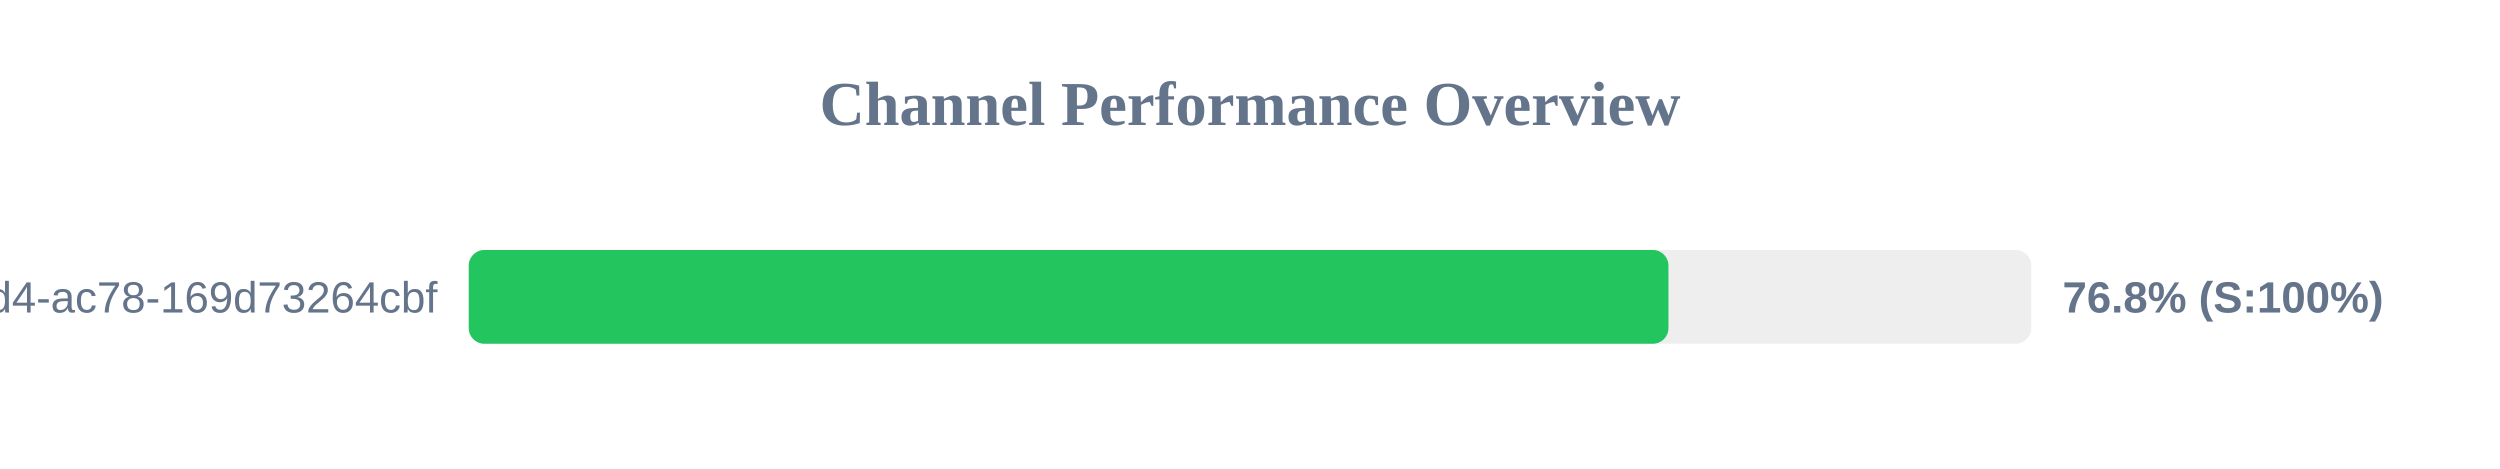
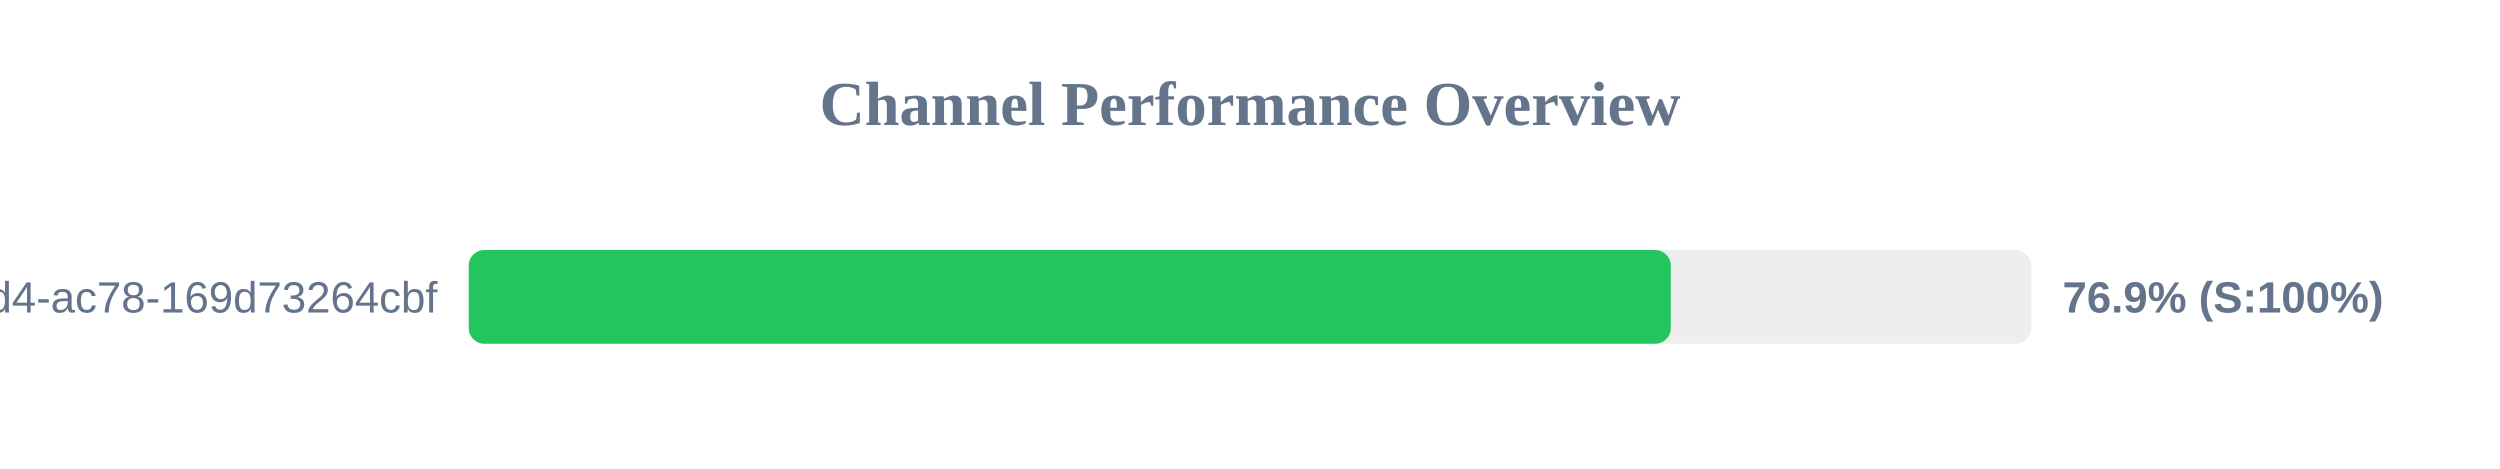
<svg xmlns="http://www.w3.org/2000/svg" width="800" height="150" version="1.1">
  <style>
        .row { font: 14px Arial; fill: #64748b; }
        .score { font: bold 14px Arial; fill: #64748b; }
    </style>
  <text x="400" y="40" text-anchor="middle" font-size="20px" font-weight="bold" fill="#64748b">Channel Performance Overview</text>
  <rect x="150" y="80" width="500" height="30" fill="#eee" rx="5" />
-   <rect x="150" y="80" width="383.9" height="30" fill="#22c55e" rx="5" />
+   <rect x="150" y="80" width="384.65" height="30" fill="#22c55e" rx="5" />
  <text x="140" y="100" text-anchor="end" class="row">?uuid=48c2c901-72e6-46d4-ac78-169d73264cbf</text>
-   <text x="660" y="100" text-anchor="start" class="score">76.8% (S:100%)</text>
+   <text x="660" y="100" text-anchor="start" class="score">76.9% (S:100%)</text>
</svg>
